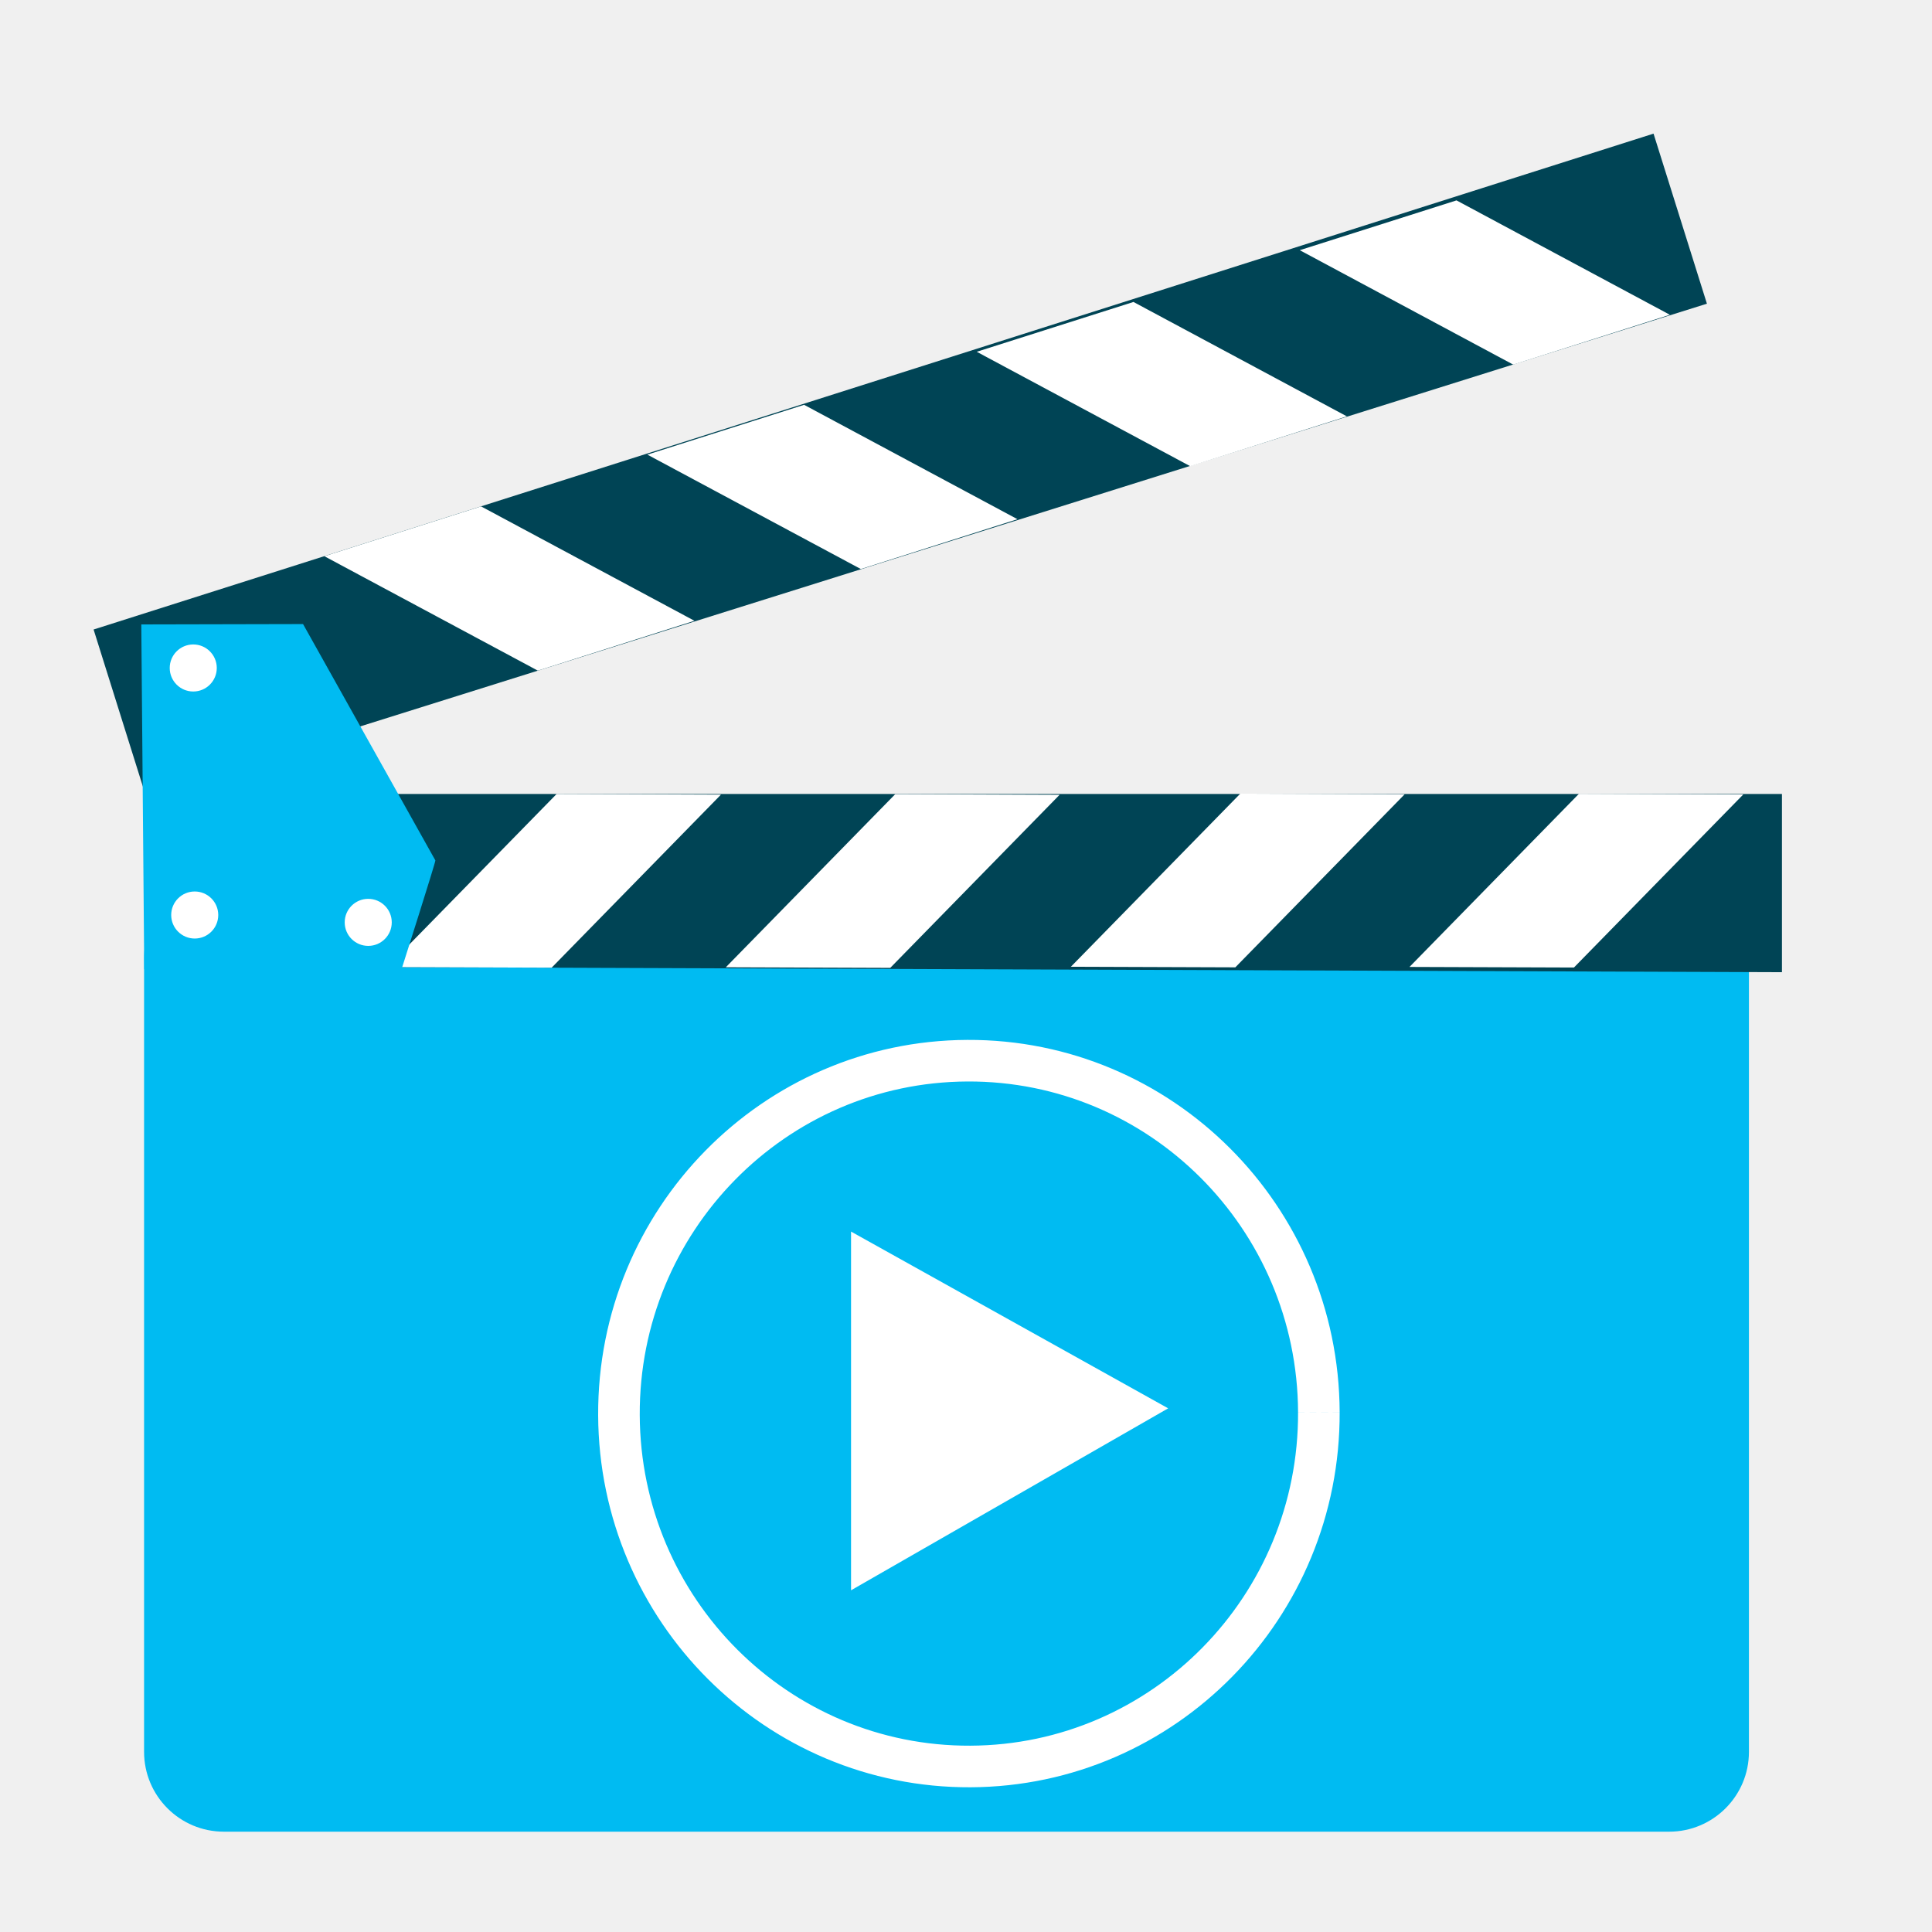
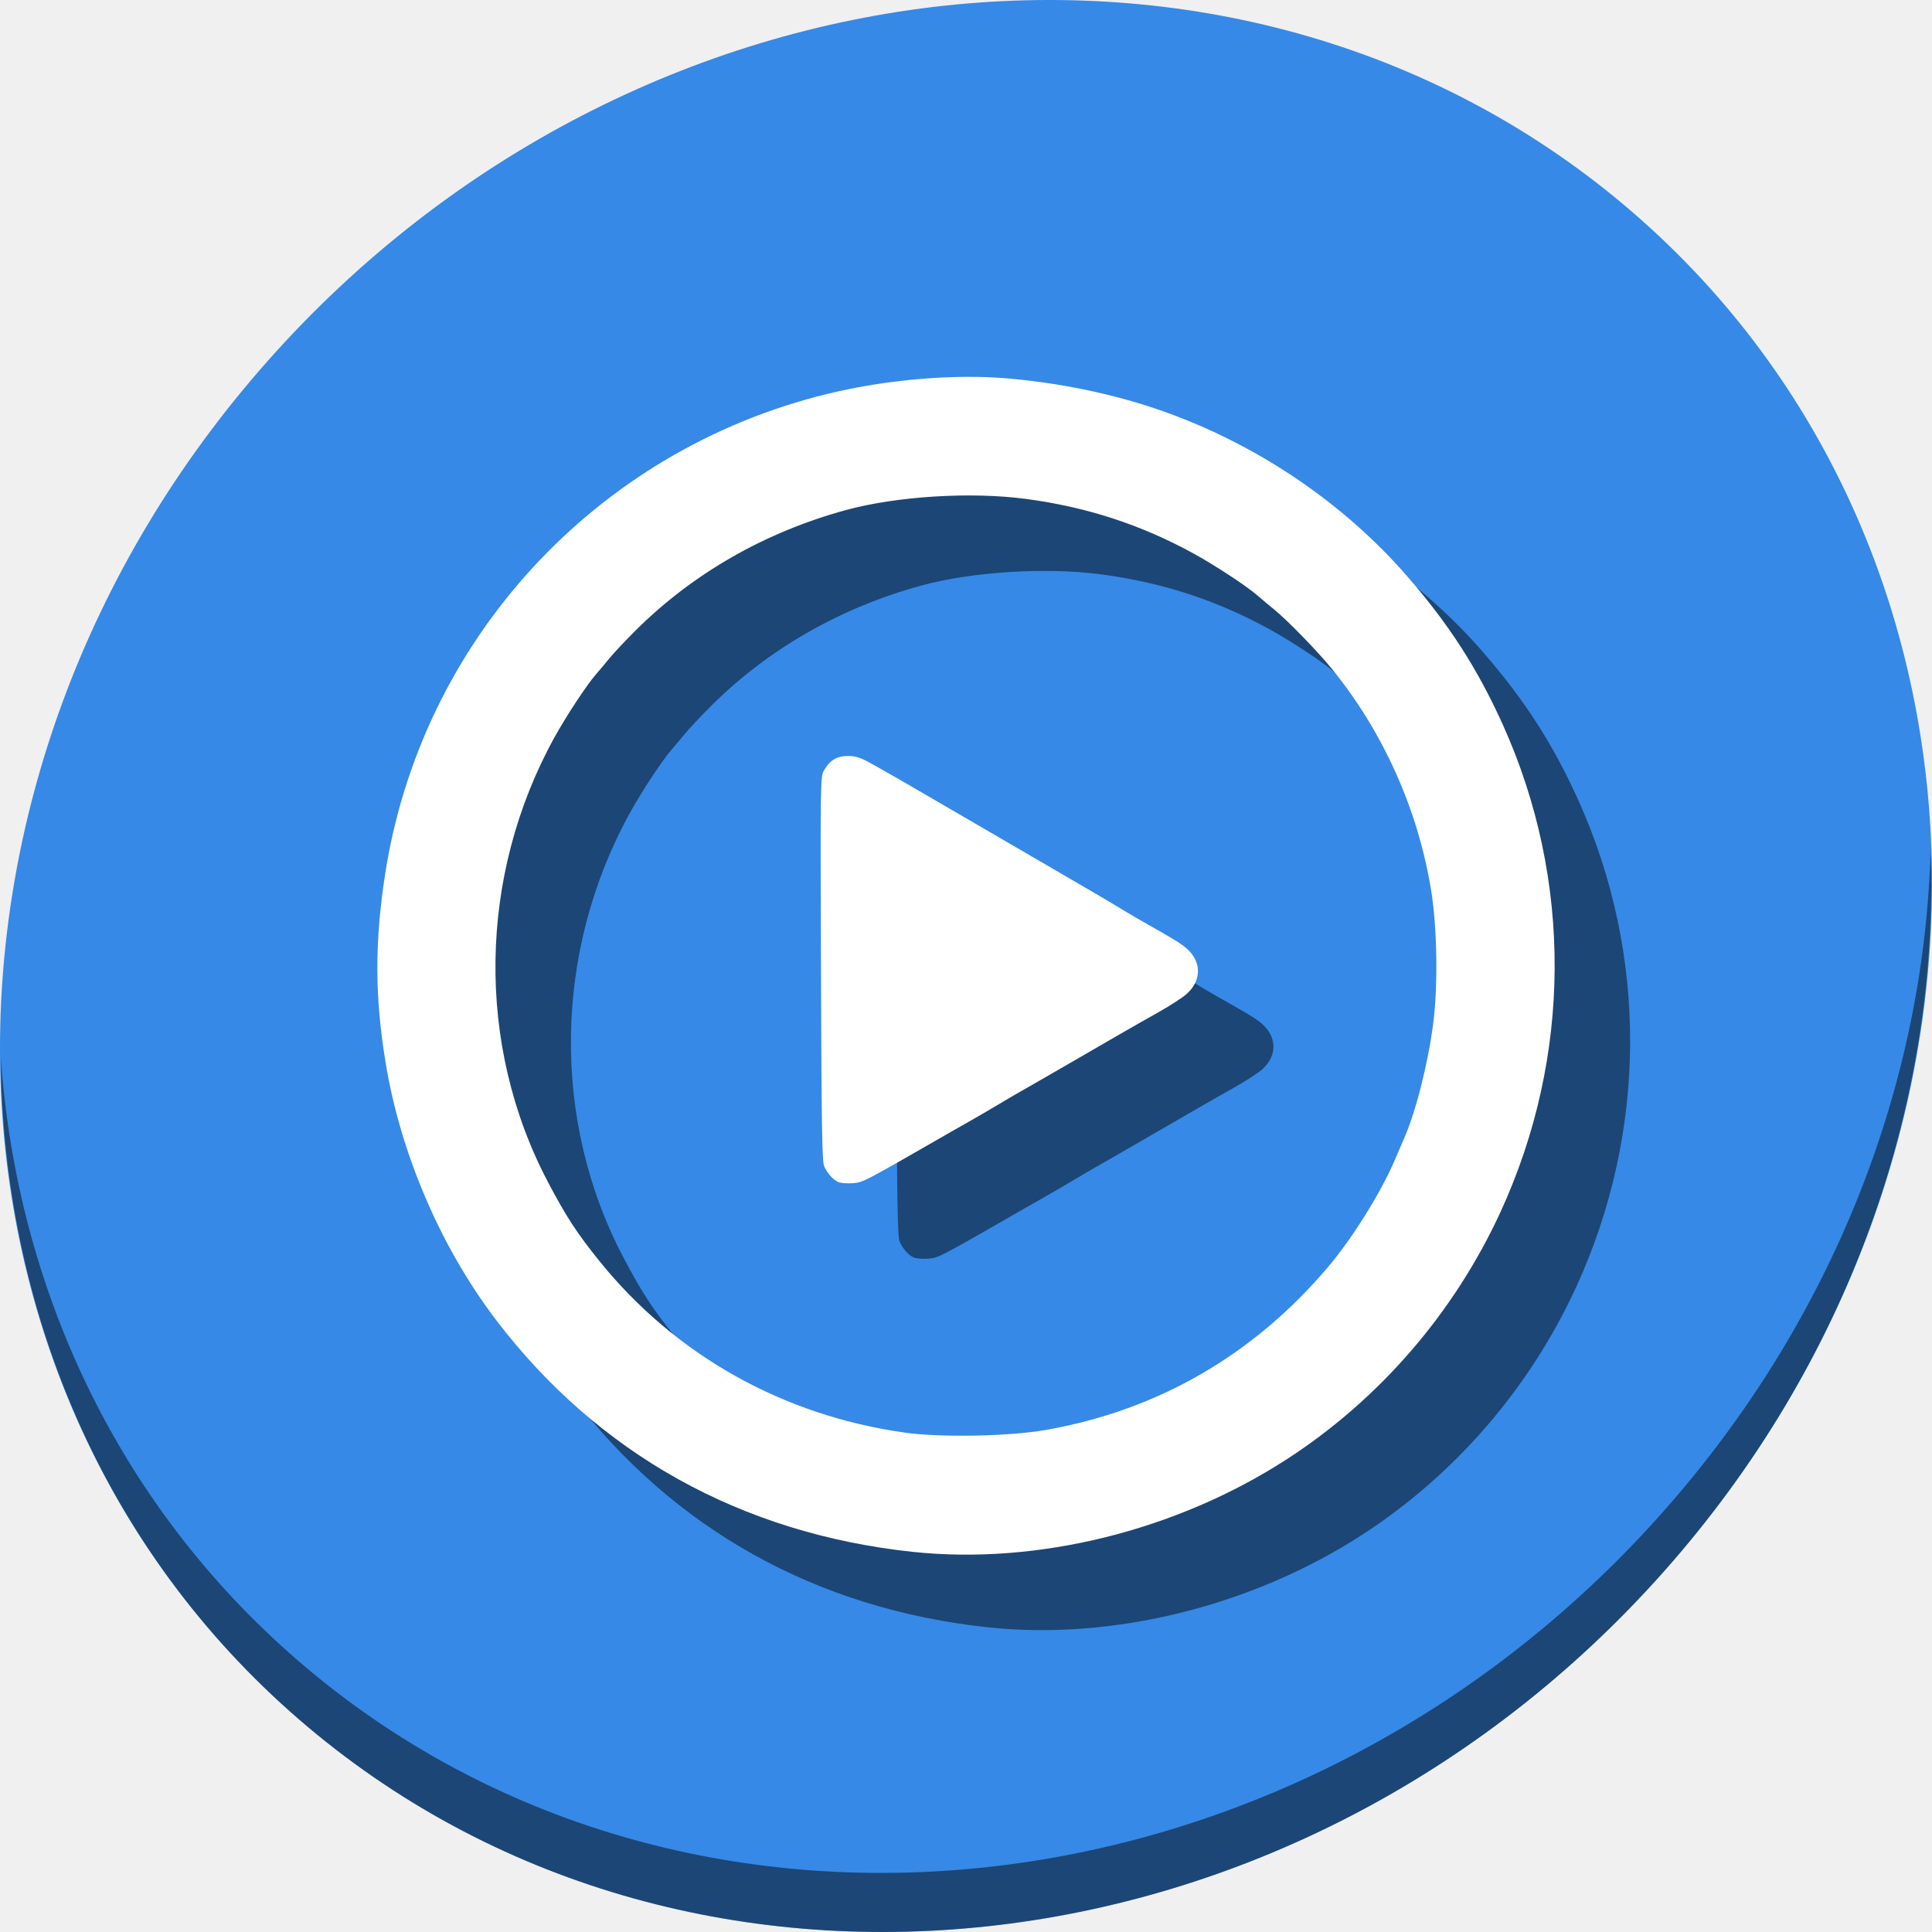
<svg xmlns="http://www.w3.org/2000/svg" id="svg2" version="1.1" width="512" height="512">
  <defs id="defs6" />
-   <g id="g3407">
-     <g id="g4171" transform="translate(-2.612602,-535.6466)">
-       <rect style="fill:#00bbf2;fill-opacity:1;stroke:none" id="rect2997-3" width="425.303" height="252.733" x="40.795" y="768.328" ry="21.154" />
-       <path style="fill:#004455;fill-opacity:1;stroke:none" d="m 41.063,791.713 433.783,1.575 0,-47.236 -433.783,0 z" id="path2999-6" />
-       <path style="fill:#ffffff;stroke:none" d="m 148.806,792.091 -43.581,-0.155 44.9,-45.879 43.555,0.173 z" id="path3769-7" />
-       <path style="fill:#ffffff;stroke:none" d="m 238.541,792.14 -43.581,-0.155 44.9,-45.879 43.555,0.173 z" id="path3769-3-5" />
-       <path style="fill:#ffffff;stroke:none" d="m 329.99,792 -43.581,-0.155 44.9,-45.879 43.555,0.173 z" id="path3769-6-3" />
-       <path style="fill:#ffffff;stroke:none" d="m 419.725,792.049 -43.581,-0.155 44.9,-45.879 43.555,0.173 z" id="path3769-3-7-5" />
-       <path style="fill:#004455;fill-opacity:1;stroke:none" d="M 27.416,702.474 440.817,571.06 454.963,616.128 41.091,746.04 Z" id="path2999-3-6" />
-       <path style="fill:#ffffff;stroke:none" d="M 130.101,669.846 88.567,683.046 145.146,713.373 186.65,700.163 Z" id="path3769-5-2" />
-       <path style="fill:#ffffff;stroke:none" d="m 215.703,642.925 -41.534,13.2 56.579,30.327 41.504,-13.21 z" id="path3769-3-6-9" />
-       <path style="fill:#ffffff;stroke:none" d="m 302.996,615.671 -41.535,13.2 56.579,30.327 41.504,-13.21 z" id="path3769-6-2-1" />
-       <path style="fill:#ffffff;stroke:none" d="m 388.598,588.75 -41.534,13.2 56.579,30.327 41.504,-13.21 z" id="path3769-3-7-9-2" />
-       <path style="fill:#00bbf2;fill-opacity:1;stroke:none" d="m 40.837,792.504 68.193,0 c 0,0 9.058,-28.453 8.963,-28.836 l -35.071,-62.638 -42.864,0.095 z" id="path3861-7" />
-       <path style="fill:#ffffff;fill-opacity:1;stroke:none" id="path3863-0" d="m 60.061,712.669 a 6.235,6.235 0 0 1 -6.227,6.235 6.235,6.235 0 0 1 -6.242,-6.22 6.235,6.235 0 0 1 6.213,-6.249 6.235,6.235 0 0 1 6.257,6.206" />
-       <path style="fill:#ffffff;fill-opacity:1;stroke:none" id="path3863-1-9" d="m 60.451,778.134 a 6.235,6.235 0 0 1 -6.227,6.235 6.235,6.235 0 0 1 -6.242,-6.22 6.235,6.235 0 0 1 6.213,-6.249 6.235,6.235 0 0 1 6.257,6.205" />
-       <path style="fill:#ffffff;fill-opacity:1;stroke:none" id="path3863-2-3" d="m 106.433,780.083 a 6.235,6.235 0 0 1 -6.228,6.235 6.235,6.235 0 0 1 -6.242,-6.22 6.235,6.235 0 0 1 6.213,-6.249 6.235,6.235 0 0 1 6.257,6.206" />
-     </g>
-     <path d="m 349.511,374.201 a 92.743,93.522 0 0 1 -92.329,93.935 92.743,93.522 0 0 1 -93.155,-93.103 92.743,93.522 0 0 1 92.326,-93.939 92.743,93.522 0 0 1 93.158,93.099" id="path3890" style="fill:none;stroke:#ffffff;stroke-width:11.022;stroke-miterlimit:4;stroke-dasharray:none;stroke-opacity:1" />
-     <path id="path3892" d="m 225.535,326.381 0,95.062 84.04,-48.22 z" style="fill:#ffffff;fill-opacity:1;stroke:none" />
+   <g transform="translate(-2.8980802e-5)" id="g827">
+     <path style="fill:#3689e6;fill-opacity:1;stroke-width:11.11" d="M 432.913,56.474 C 535.106,145.049 538.74,306.174 441.03,416.373 343.32,526.572 181.28,544.101 79.087,455.526 -23.106,366.951 -26.74,205.826 70.97,95.627 168.68,-14.572 330.72,-32.101 432.913,56.474 Z" id="path911" />
+     <path style="opacity:1;fill:#000000;fill-opacity:0.49;stroke-width:11.11" d="m 511.635,224.904 c -1.551,61.312 -25.161,124.155 -70.966,175.814 C 342.959,510.917 180.919,528.446 78.726,439.871 30.827,398.356 4.497,340.923 0.194,280.229 0.799,346.585 27.117,410.482 79.079,455.519 181.271,544.094 343.319,526.556 441.022,416.366 490.726,360.308 514.027,291.075 511.635,224.904 Z" id="path913" />
+     <path style="fill:#000000;fill-opacity:0.49;stroke-width:0.499" d="m 261.825,431.254 c -45.406,-4.85 -83.374,-25.997 -110.385,-61.481 -14.645,-19.238 -25.307,-44.085 -29.25,-68.162 -2.864,-17.488 -2.915,-31.668 -0.178,-49.618 9.486,-62.228 55.784,-112.612 117.264,-127.611 15.823,-3.86 34.032,-5.374 48.519,-4.034 15.355,1.42 30.08,4.707 43.202,9.644 23.963,9.015 45.696,24.026 62.027,42.839 11.052,12.732 18.552,24.391 25.261,39.268 18.496,41.015 18.277,87.917 -0.603,129.019 -12.292,26.76 -32.113,49.703 -56.677,65.604 -29.256,18.938 -66.141,28.061 -99.18,24.532 z m 35.406,-32.316 c 29.677,-5.229 55.026,-19.887 74.775,-43.238 6.458,-7.636 14.076,-19.873 17.685,-28.407 0.87,-2.057 1.921,-4.503 2.336,-5.435 3.115,-6.995 6.352,-19.692 7.77,-30.47 1.326,-10.079 1.079,-25.701 -0.563,-35.655 -3.478,-21.079 -12.466,-41.269 -25.753,-57.846 -3.963,-4.945 -12.093,-13.346 -15.924,-16.456 -1.351,-1.097 -3.248,-2.688 -4.214,-3.535 -2.844,-2.494 -11.12,-7.946 -16.865,-11.111 -14.006,-7.716 -28.538,-12.453 -44.732,-14.584 -14.595,-1.92 -34.167,-0.694 -47.623,2.985 -21.42,5.856 -40.502,16.784 -55.671,31.882 -2.705,2.693 -5.816,5.999 -6.913,7.348 -1.097,1.349 -2.688,3.242 -3.535,4.209 -2.494,2.844 -7.946,11.12 -11.111,16.865 -20.179,36.631 -20.819,81.433 -1.683,117.757 4.844,9.196 7.692,13.566 13.668,20.975 20.084,24.902 48.627,40.923 80.954,45.439 9.595,1.34 27.679,0.992 37.401,-0.722 z M 242.207,333.274 c -1.435,-0.612 -2.906,-2.253 -3.799,-4.236 -0.547,-1.216 -0.705,-11.022 -0.846,-52.361 -0.17,-50.127 -0.158,-50.889 0.825,-52.558 1.61,-2.734 3.427,-3.796 6.444,-3.767 2.236,0.021 3.328,0.423 7.318,2.694 2.579,1.468 5.363,3.052 6.185,3.52 0.823,0.468 3.74,2.158 6.483,3.756 2.743,1.598 8.294,4.827 12.335,7.176 30.209,17.561 38.248,22.258 39.776,23.242 0.96,0.618 3.428,2.077 5.485,3.241 8.114,4.593 9.785,5.591 11.355,6.785 4.665,3.546 4.962,8.841 0.709,12.643 -1.074,0.96 -4.395,3.116 -7.382,4.79 -2.987,1.675 -7.618,4.311 -10.292,5.859 -2.674,1.548 -6.994,4.049 -9.599,5.557 -9.047,5.238 -14.474,8.362 -16.706,9.616 -1.234,0.694 -3.815,2.206 -5.735,3.36 -1.92,1.154 -5.174,3.054 -7.231,4.222 -2.057,1.168 -4.413,2.511 -5.236,2.983 -23.755,13.647 -23.545,13.537 -26.259,13.757 -1.465,0.119 -3.19,-0.008 -3.832,-0.281 z" id="path4553" />
+     <path id="path4551" d="m 241.825,411.254 c -45.406,-4.85 -83.374,-25.997 -110.385,-61.481 -14.645,-19.238 -25.307,-44.085 -29.25,-68.162 -2.864,-17.488 -2.915,-31.668 -0.178,-49.618 9.486,-62.228 55.784,-112.612 117.264,-127.611 15.823,-3.86 34.032,-5.374 48.519,-4.034 15.355,1.42 30.08,4.707 43.202,9.644 23.963,9.015 45.696,24.026 62.027,42.839 11.052,12.732 18.552,24.391 25.261,39.268 18.496,41.015 18.277,87.917 -0.603,129.019 -12.292,26.76 -32.113,49.703 -56.677,65.604 -29.256,18.938 -66.141,28.061 -99.18,24.532 z m 35.406,-32.316 c 29.677,-5.229 55.026,-19.887 74.775,-43.238 6.458,-7.636 14.076,-19.873 17.685,-28.407 0.87,-2.057 1.921,-4.503 2.336,-5.435 3.115,-6.995 6.352,-19.692 7.77,-30.47 1.326,-10.079 1.079,-25.701 -0.563,-35.655 -3.478,-21.079 -12.466,-41.269 -25.753,-57.846 -3.963,-4.945 -12.093,-13.346 -15.924,-16.456 -1.351,-1.097 -3.248,-2.688 -4.214,-3.535 -2.844,-2.494 -11.12,-7.946 -16.865,-11.111 -14.006,-7.716 -28.538,-12.453 -44.732,-14.584 -14.595,-1.92 -34.167,-0.694 -47.623,2.985 -21.42,5.856 -40.502,16.784 -55.671,31.882 -2.705,2.693 -5.816,5.999 -6.913,7.348 -1.097,1.349 -2.688,3.242 -3.535,4.209 -2.494,2.844 -7.946,11.12 -11.111,16.865 -20.179,36.631 -20.819,81.433 -1.683,117.757 4.844,9.196 7.692,13.566 13.668,20.975 20.084,24.902 48.627,40.923 80.954,45.439 9.595,1.34 27.679,0.992 37.401,-0.722 z M 222.207,313.274 c -1.435,-0.612 -2.906,-2.253 -3.799,-4.236 -0.547,-1.216 -0.705,-11.022 -0.846,-52.361 -0.17,-50.127 -0.158,-50.889 0.825,-52.558 1.61,-2.734 3.427,-3.796 6.444,-3.767 2.236,0.021 3.328,0.423 7.318,2.694 2.579,1.468 5.363,3.052 6.185,3.52 0.823,0.468 3.74,2.158 6.483,3.756 2.743,1.598 8.294,4.827 12.335,7.176 30.209,17.561 38.248,22.258 39.776,23.242 0.96,0.618 3.428,2.077 5.485,3.241 8.114,4.593 9.785,5.591 11.355,6.785 4.665,3.546 4.962,8.841 0.709,12.643 -1.074,0.96 -4.395,3.116 -7.382,4.79 -2.987,1.675 -7.618,4.311 -10.292,5.859 -2.674,1.548 -6.994,4.049 -9.599,5.557 -9.047,5.238 -14.474,8.362 -16.706,9.616 -1.234,0.694 -3.815,2.206 -5.735,3.36 -1.92,1.154 -5.174,3.054 -7.231,4.222 -2.057,1.168 -4.413,2.511 -5.236,2.983 -23.755,13.647 -23.545,13.537 -26.259,13.757 -1.465,0.119 -3.19,-0.008 -3.832,-0.281 z" style="fill:#ffffff;stroke-width:0.499" />
  </g>
</svg>
